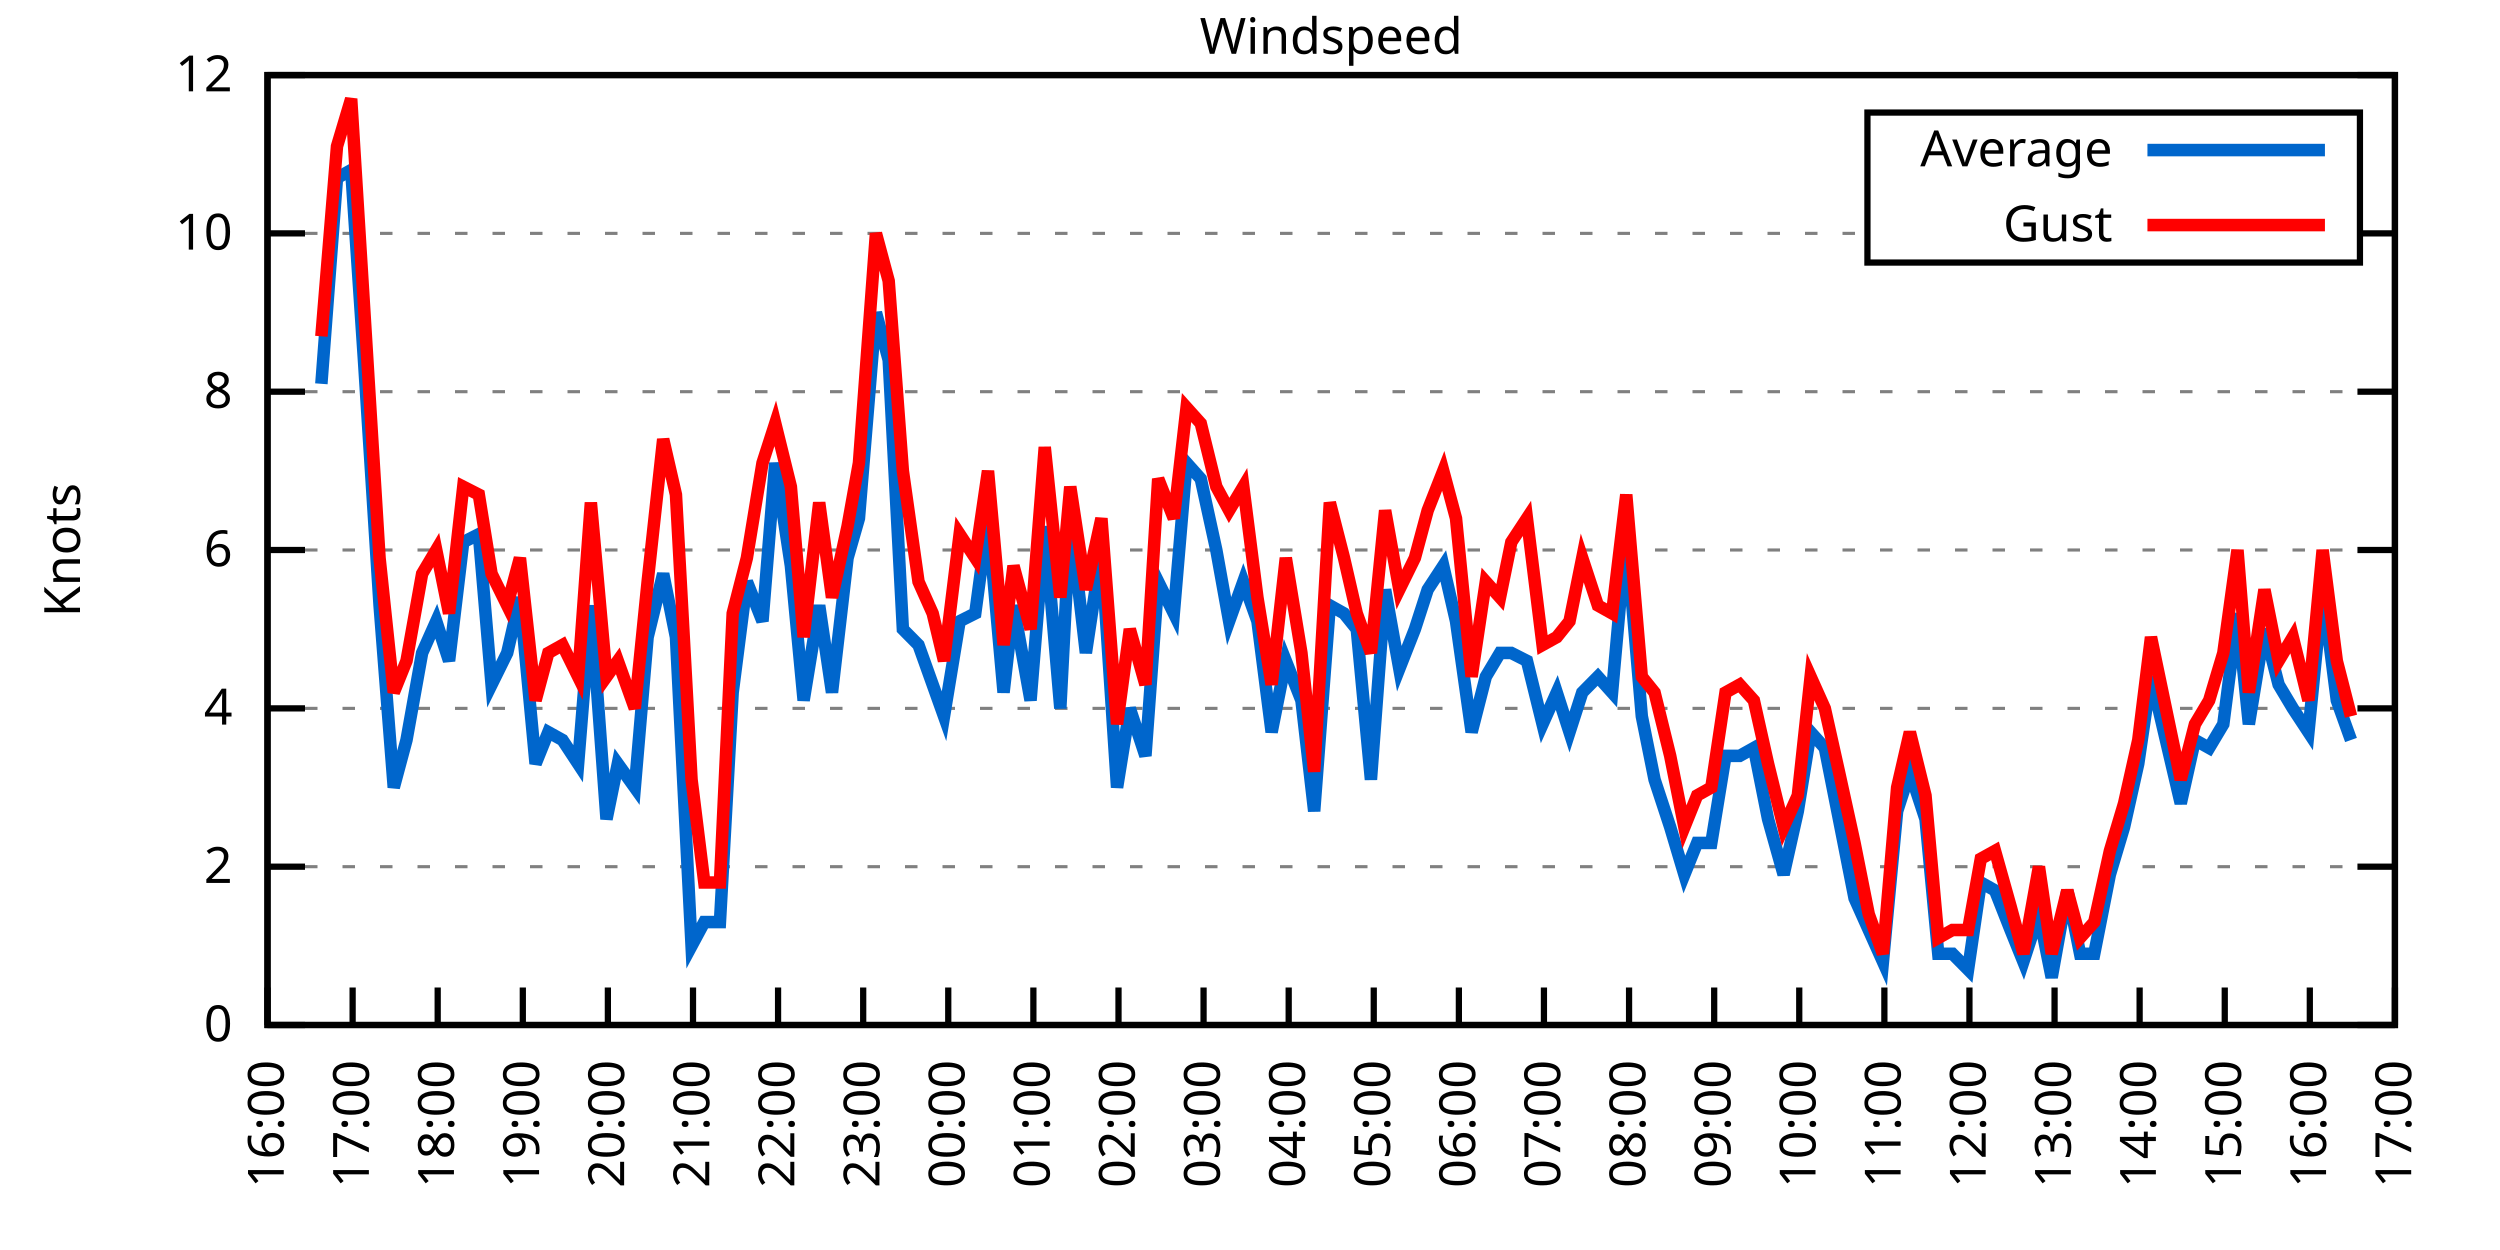
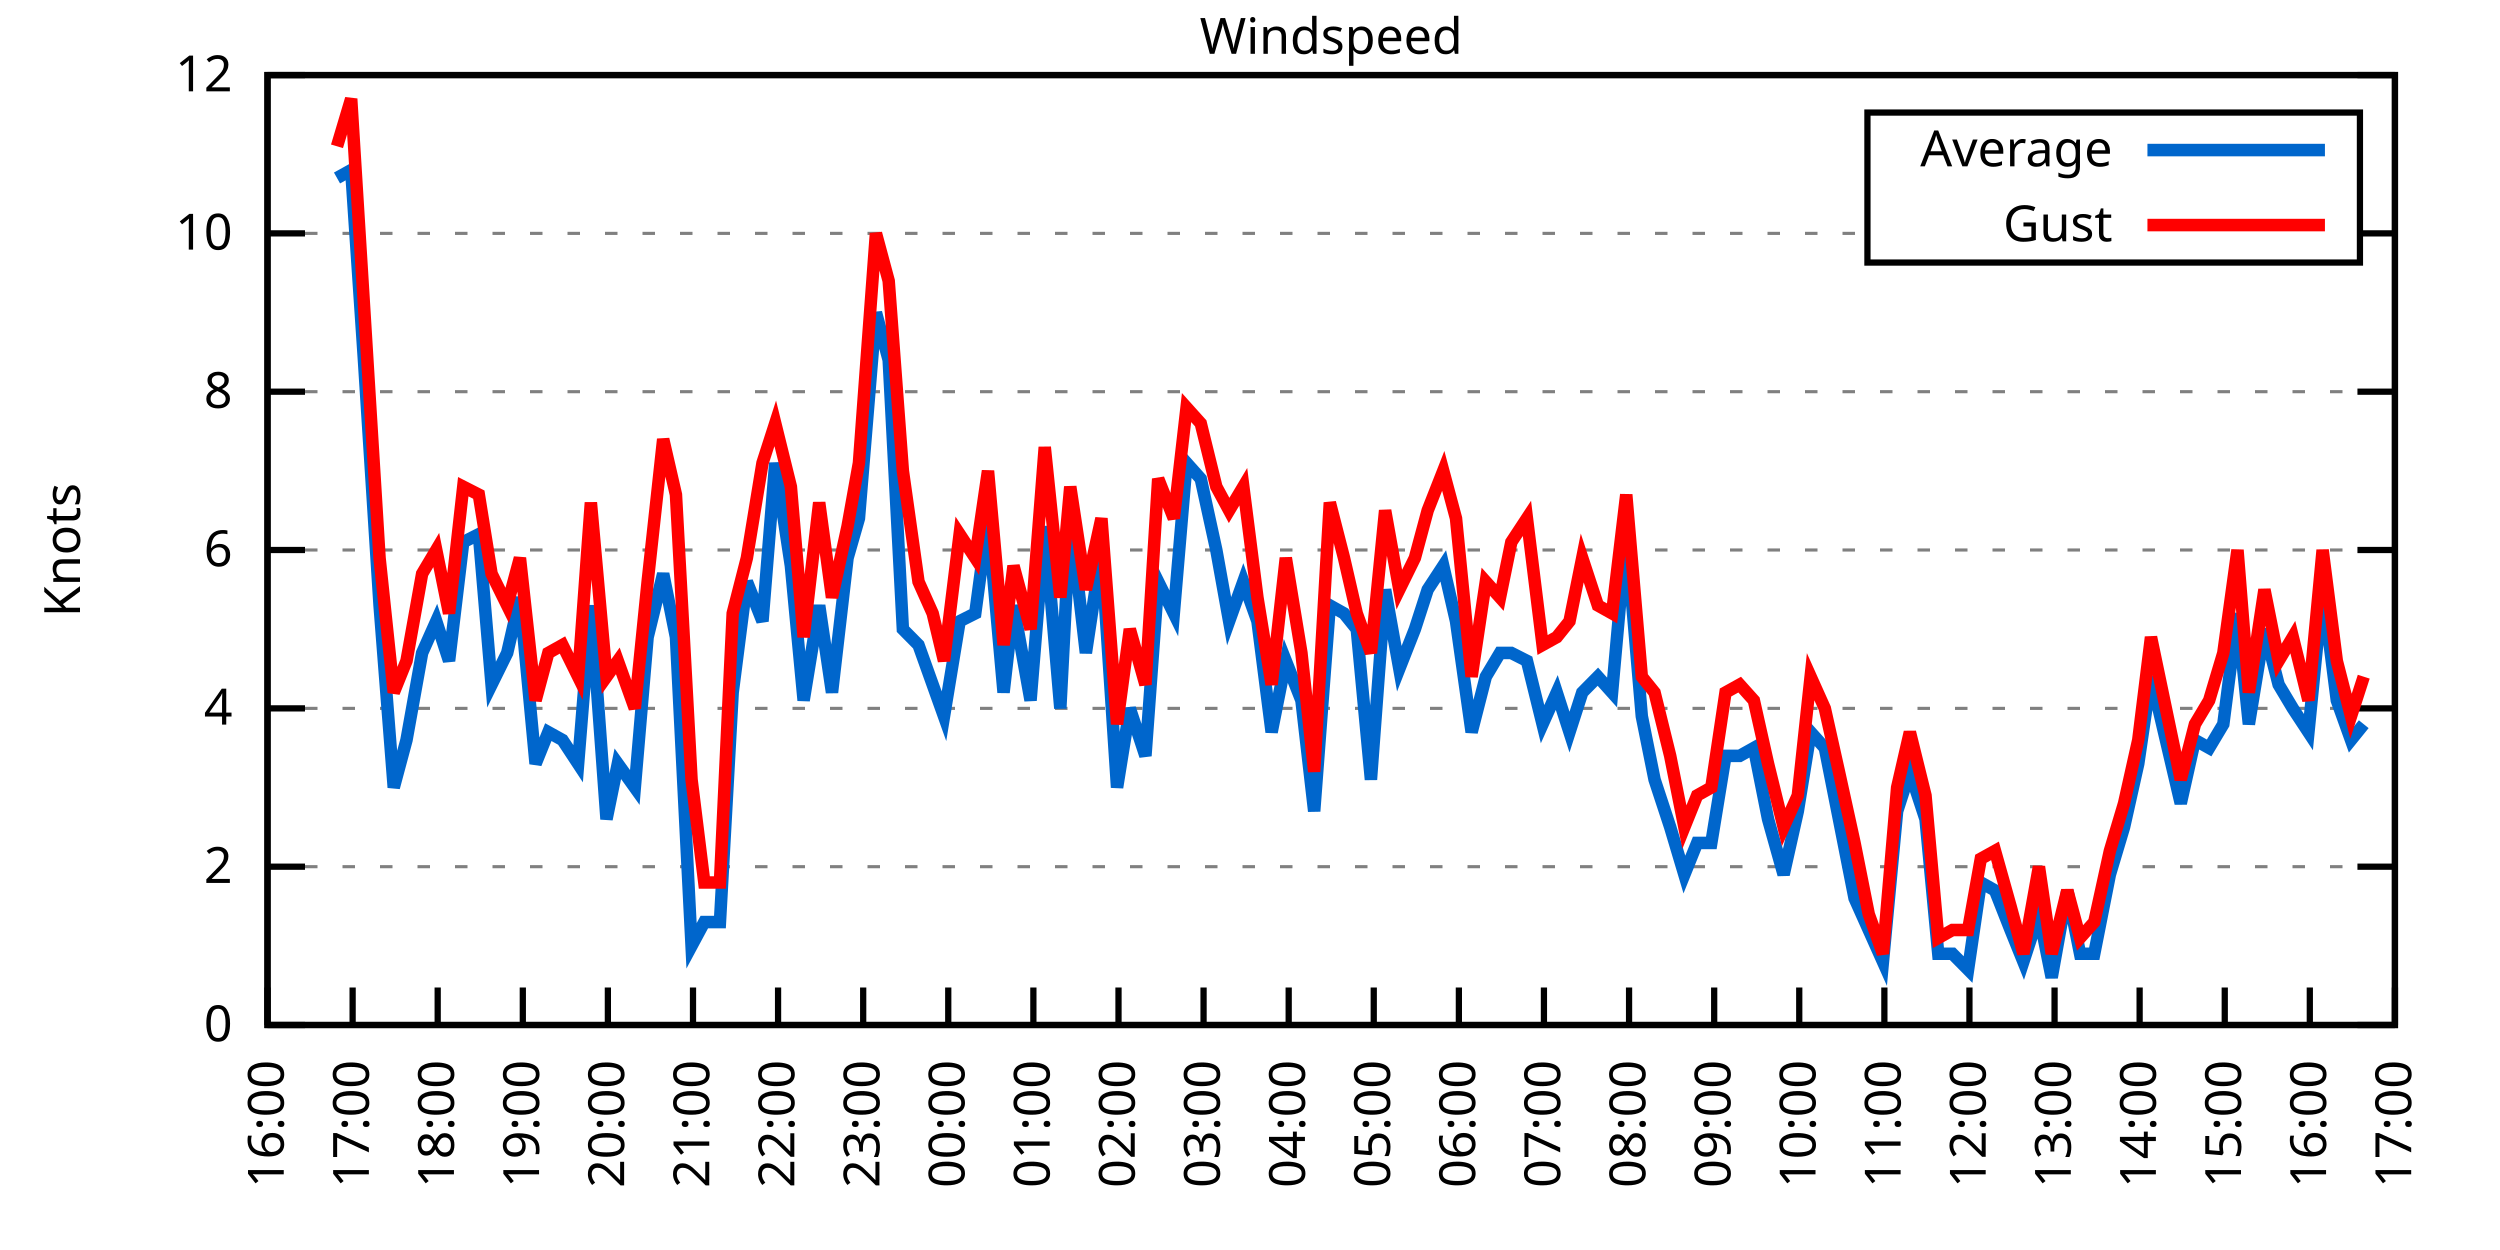
<svg xmlns="http://www.w3.org/2000/svg" xmlns:xlink="http://www.w3.org/1999/xlink" width="400" height="200" viewBox="0 0 400 200">
  <g id="gnuplot_canvas">
    <rect x="0" y="0" width="400" height="200" fill="none" />
    <defs>
      <circle id="gpDot" r="0.5" stroke-width="0.5" stroke="currentColor" />
      <path id="gpPt0" stroke-width="0.333" stroke="currentColor" d="M-1,0 h2 M0,-1 v2" />
      <path id="gpPt1" stroke-width="0.333" stroke="currentColor" d="M-1,-1 L1,1 M1,-1 L-1,1" />
      <path id="gpPt2" stroke-width="0.333" stroke="currentColor" d="M-1,0 L1,0 M0,-1 L0,1 M-1,-1 L1,1 M-1,1 L1,-1" />
      <rect id="gpPt3" stroke-width="0.333" stroke="currentColor" x="-1" y="-1" width="2" height="2" />
      <rect id="gpPt4" stroke-width="0.333" stroke="currentColor" fill="currentColor" x="-1" y="-1" width="2" height="2" />
      <circle id="gpPt5" stroke-width="0.333" stroke="currentColor" cx="0" cy="0" r="1" />
      <use xlink:href="#gpPt5" id="gpPt6" fill="currentColor" stroke="none" />
      <path id="gpPt7" stroke-width="0.333" stroke="currentColor" d="M0,-1.33 L-1.33,0.67 L1.33,0.67 z" />
      <use xlink:href="#gpPt7" id="gpPt8" fill="currentColor" stroke="none" />
      <use xlink:href="#gpPt7" id="gpPt9" stroke="currentColor" transform="rotate(180)" />
      <use xlink:href="#gpPt9" id="gpPt10" fill="currentColor" stroke="none" />
      <use xlink:href="#gpPt3" id="gpPt11" stroke="currentColor" transform="rotate(45)" />
      <use xlink:href="#gpPt11" id="gpPt12" fill="currentColor" stroke="none" />
      <path id="gpPt13" stroke-width="0.333" stroke="currentColor" d="M0,1.330 L1.265,0.411 L0.782,-1.067 L-0.782,-1.076 L-1.265,0.411 z" />
      <use xlink:href="#gpPt13" id="gpPt14" fill="currentColor" stroke="none" />
      <filter id="textbox" filterUnits="objectBoundingBox" x="0" y="0" height="1" width="1">
        <feFlood flood-color="white" flood-opacity="1" result="bgnd" />
        <feComposite in="SourceGraphic" in2="bgnd" operator="atop" />
      </filter>
      <filter id="greybox" filterUnits="objectBoundingBox" x="0" y="0" height="1" width="1">
        <feFlood flood-color="lightgrey" flood-opacity="1" result="grey" />
        <feComposite in="SourceGraphic" in2="grey" operator="atop" />
      </filter>
    </defs>
    <g fill="none" color="white" stroke="currentColor" stroke-width="1.00" stroke-linecap="butt" stroke-linejoin="miter">
</g>
    <g fill="none" color="black" stroke="currentColor" stroke-width="1.00" stroke-linecap="butt" stroke-linejoin="miter">
      <g stroke="none" shape-rendering="crispEdges">
        <polygon fill="rgb(255, 255, 255)" points="42.80,164.00 383.18,164.00 383.18,12.02 42.80,12.02 " />
      </g>
    </g>
    <g fill="none" color="black" stroke="currentColor" stroke-width="1.00" stroke-linecap="butt" stroke-linejoin="miter">
</g>
    <g fill="none" color="black" stroke="black" stroke-width="0.50" stroke-linecap="butt" stroke-linejoin="miter">
</g>
    <g fill="none" color="gray" stroke="currentColor" stroke-width="0.50" stroke-linecap="butt" stroke-linejoin="miter">
      <path stroke="gray" stroke-dasharray="2,4" class="gridline" d="M42.80,164.00 L383.19,164.00  " />
    </g>
    <g fill="none" color="gray" stroke="gray" stroke-width="1.00" stroke-linecap="butt" stroke-linejoin="miter">
</g>
    <g fill="none" color="black" stroke="currentColor" stroke-width="1.00" stroke-linecap="butt" stroke-linejoin="miter">
      <path stroke="black" d="M42.80,164.00 L48.80,164.00 M383.19,164.00 L377.19,164.00  " />
      <g transform="translate(37.20,166.60)" stroke="none" fill="black" font-family="Sans" font-size="8.00" text-anchor="end">
        <text>
          <tspan font-family="Sans"> 0</tspan>
        </text>
      </g>
    </g>
    <g fill="none" color="black" stroke="currentColor" stroke-width="1.00" stroke-linecap="butt" stroke-linejoin="miter">
</g>
    <g fill="none" color="black" stroke="black" stroke-width="0.50" stroke-linecap="butt" stroke-linejoin="miter">
</g>
    <g fill="none" color="gray" stroke="currentColor" stroke-width="0.50" stroke-linecap="butt" stroke-linejoin="miter">
      <path stroke="gray" stroke-dasharray="2,4" class="gridline" d="M42.80,138.67 L383.19,138.67  " />
    </g>
    <g fill="none" color="gray" stroke="gray" stroke-width="1.00" stroke-linecap="butt" stroke-linejoin="miter">
</g>
    <g fill="none" color="black" stroke="currentColor" stroke-width="1.00" stroke-linecap="butt" stroke-linejoin="miter">
      <path stroke="black" d="M42.80,138.67 L48.80,138.67 M383.19,138.67 L377.19,138.67  " />
      <g transform="translate(37.20,141.27)" stroke="none" fill="black" font-family="Sans" font-size="8.00" text-anchor="end">
        <text>
          <tspan font-family="Sans"> 2</tspan>
        </text>
      </g>
    </g>
    <g fill="none" color="black" stroke="currentColor" stroke-width="1.00" stroke-linecap="butt" stroke-linejoin="miter">
</g>
    <g fill="none" color="black" stroke="black" stroke-width="0.50" stroke-linecap="butt" stroke-linejoin="miter">
</g>
    <g fill="none" color="gray" stroke="currentColor" stroke-width="0.50" stroke-linecap="butt" stroke-linejoin="miter">
      <path stroke="gray" stroke-dasharray="2,4" class="gridline" d="M42.80,113.34 L383.19,113.34  " />
    </g>
    <g fill="none" color="gray" stroke="gray" stroke-width="1.00" stroke-linecap="butt" stroke-linejoin="miter">
</g>
    <g fill="none" color="black" stroke="currentColor" stroke-width="1.00" stroke-linecap="butt" stroke-linejoin="miter">
      <path stroke="black" d="M42.80,113.34 L48.80,113.34 M383.19,113.34 L377.19,113.34  " />
      <g transform="translate(37.20,115.94)" stroke="none" fill="black" font-family="Sans" font-size="8.00" text-anchor="end">
        <text>
          <tspan font-family="Sans"> 4</tspan>
        </text>
      </g>
    </g>
    <g fill="none" color="black" stroke="currentColor" stroke-width="1.00" stroke-linecap="butt" stroke-linejoin="miter">
</g>
    <g fill="none" color="black" stroke="black" stroke-width="0.50" stroke-linecap="butt" stroke-linejoin="miter">
</g>
    <g fill="none" color="gray" stroke="currentColor" stroke-width="0.50" stroke-linecap="butt" stroke-linejoin="miter">
      <path stroke="gray" stroke-dasharray="2,4" class="gridline" d="M42.80,88.00 L383.19,88.00  " />
    </g>
    <g fill="none" color="gray" stroke="gray" stroke-width="1.00" stroke-linecap="butt" stroke-linejoin="miter">
</g>
    <g fill="none" color="black" stroke="currentColor" stroke-width="1.00" stroke-linecap="butt" stroke-linejoin="miter">
      <path stroke="black" d="M42.80,88.00 L48.80,88.00 M383.19,88.00 L377.19,88.00  " />
      <g transform="translate(37.20,90.60)" stroke="none" fill="black" font-family="Sans" font-size="8.00" text-anchor="end">
        <text>
          <tspan font-family="Sans"> 6</tspan>
        </text>
      </g>
    </g>
    <g fill="none" color="black" stroke="currentColor" stroke-width="1.00" stroke-linecap="butt" stroke-linejoin="miter">
</g>
    <g fill="none" color="black" stroke="black" stroke-width="0.50" stroke-linecap="butt" stroke-linejoin="miter">
</g>
    <g fill="none" color="gray" stroke="currentColor" stroke-width="0.50" stroke-linecap="butt" stroke-linejoin="miter">
      <path stroke="gray" stroke-dasharray="2,4" class="gridline" d="M42.80,62.67 L383.19,62.67  " />
    </g>
    <g fill="none" color="gray" stroke="gray" stroke-width="1.00" stroke-linecap="butt" stroke-linejoin="miter">
</g>
    <g fill="none" color="black" stroke="currentColor" stroke-width="1.00" stroke-linecap="butt" stroke-linejoin="miter">
      <path stroke="black" d="M42.80,62.67 L48.80,62.67 M383.19,62.67 L377.19,62.67  " />
      <g transform="translate(37.20,65.27)" stroke="none" fill="black" font-family="Sans" font-size="8.00" text-anchor="end">
        <text>
          <tspan font-family="Sans"> 8</tspan>
        </text>
      </g>
    </g>
    <g fill="none" color="black" stroke="currentColor" stroke-width="1.00" stroke-linecap="butt" stroke-linejoin="miter">
</g>
    <g fill="none" color="black" stroke="black" stroke-width="0.50" stroke-linecap="butt" stroke-linejoin="miter">
</g>
    <g fill="none" color="gray" stroke="currentColor" stroke-width="0.50" stroke-linecap="butt" stroke-linejoin="miter">
      <path stroke="gray" stroke-dasharray="2,4" class="gridline" d="M42.80,37.34 L298.79,37.34 M377.59,37.34 L383.19,37.34  " />
    </g>
    <g fill="none" color="gray" stroke="gray" stroke-width="1.00" stroke-linecap="butt" stroke-linejoin="miter">
</g>
    <g fill="none" color="black" stroke="currentColor" stroke-width="1.00" stroke-linecap="butt" stroke-linejoin="miter">
      <path stroke="black" d="M42.80,37.34 L48.80,37.34 M383.19,37.34 L377.19,37.34  " />
      <g transform="translate(37.20,39.94)" stroke="none" fill="black" font-family="Sans" font-size="8.00" text-anchor="end">
        <text>
          <tspan font-family="Sans"> 10</tspan>
        </text>
      </g>
    </g>
    <g fill="none" color="black" stroke="currentColor" stroke-width="1.00" stroke-linecap="butt" stroke-linejoin="miter">
</g>
    <g fill="none" color="black" stroke="black" stroke-width="0.50" stroke-linecap="butt" stroke-linejoin="miter">
</g>
    <g fill="none" color="gray" stroke="currentColor" stroke-width="0.50" stroke-linecap="butt" stroke-linejoin="miter">
      <path stroke="gray" stroke-dasharray="2,4" class="gridline" d="M42.80,12.01 L383.19,12.01  " />
    </g>
    <g fill="none" color="gray" stroke="gray" stroke-width="1.00" stroke-linecap="butt" stroke-linejoin="miter">
</g>
    <g fill="none" color="black" stroke="currentColor" stroke-width="1.00" stroke-linecap="butt" stroke-linejoin="miter">
      <path stroke="black" d="M42.80,12.01 L48.80,12.01 M383.19,12.01 L377.19,12.01  " />
      <g transform="translate(37.20,14.61)" stroke="none" fill="black" font-family="Sans" font-size="8.00" text-anchor="end">
        <text>
          <tspan font-family="Sans"> 12</tspan>
        </text>
      </g>
    </g>
    <g fill="none" color="black" stroke="currentColor" stroke-width="1.00" stroke-linecap="butt" stroke-linejoin="miter">
      <path stroke="black" d="M42.80,164.00 L42.80,158.00  " />
      <g transform="translate(45.40,169.60) rotate(270.00)" stroke="none" fill="black" font-family="Sans" font-size="8.00" text-anchor="end">
        <text>
          <tspan font-family="Sans">16:00</tspan>
        </text>
      </g>
    </g>
    <g fill="none" color="black" stroke="currentColor" stroke-width="1.00" stroke-linecap="butt" stroke-linejoin="miter">
      <path stroke="black" d="M56.42,164.00 L56.42,158.00  " />
      <g transform="translate(59.02,169.60) rotate(270.00)" stroke="none" fill="black" font-family="Sans" font-size="8.00" text-anchor="end">
        <text>
          <tspan font-family="Sans">17:00</tspan>
        </text>
      </g>
    </g>
    <g fill="none" color="black" stroke="currentColor" stroke-width="1.00" stroke-linecap="butt" stroke-linejoin="miter">
      <path stroke="black" d="M70.03,164.00 L70.03,158.00  " />
      <g transform="translate(72.63,169.60) rotate(270.00)" stroke="none" fill="black" font-family="Sans" font-size="8.00" text-anchor="end">
        <text>
          <tspan font-family="Sans">18:00</tspan>
        </text>
      </g>
    </g>
    <g fill="none" color="black" stroke="currentColor" stroke-width="1.00" stroke-linecap="butt" stroke-linejoin="miter">
      <path stroke="black" d="M83.65,164.00 L83.65,158.00  " />
      <g transform="translate(86.25,169.60) rotate(270.00)" stroke="none" fill="black" font-family="Sans" font-size="8.00" text-anchor="end">
        <text>
          <tspan font-family="Sans">19:00</tspan>
        </text>
      </g>
    </g>
    <g fill="none" color="black" stroke="currentColor" stroke-width="1.00" stroke-linecap="butt" stroke-linejoin="miter">
      <path stroke="black" d="M97.26,164.00 L97.26,158.00  " />
      <g transform="translate(99.86,169.60) rotate(270.00)" stroke="none" fill="black" font-family="Sans" font-size="8.00" text-anchor="end">
        <text>
          <tspan font-family="Sans">20:00</tspan>
        </text>
      </g>
    </g>
    <g fill="none" color="black" stroke="currentColor" stroke-width="1.00" stroke-linecap="butt" stroke-linejoin="miter">
      <path stroke="black" d="M110.88,164.00 L110.88,158.00  " />
      <g transform="translate(113.48,169.60) rotate(270.00)" stroke="none" fill="black" font-family="Sans" font-size="8.00" text-anchor="end">
        <text>
          <tspan font-family="Sans">21:00</tspan>
        </text>
      </g>
    </g>
    <g fill="none" color="black" stroke="currentColor" stroke-width="1.00" stroke-linecap="butt" stroke-linejoin="miter">
      <path stroke="black" d="M124.49,164.00 L124.49,158.00  " />
      <g transform="translate(127.09,169.60) rotate(270.00)" stroke="none" fill="black" font-family="Sans" font-size="8.00" text-anchor="end">
        <text>
          <tspan font-family="Sans">22:00</tspan>
        </text>
      </g>
    </g>
    <g fill="none" color="black" stroke="currentColor" stroke-width="1.00" stroke-linecap="butt" stroke-linejoin="miter">
      <path stroke="black" d="M138.11,164.00 L138.11,158.00  " />
      <g transform="translate(140.71,169.60) rotate(270.00)" stroke="none" fill="black" font-family="Sans" font-size="8.00" text-anchor="end">
        <text>
          <tspan font-family="Sans">23:00</tspan>
        </text>
      </g>
    </g>
    <g fill="none" color="black" stroke="currentColor" stroke-width="1.00" stroke-linecap="butt" stroke-linejoin="miter">
      <path stroke="black" d="M151.72,164.00 L151.72,158.00  " />
      <g transform="translate(154.32,169.60) rotate(270.00)" stroke="none" fill="black" font-family="Sans" font-size="8.00" text-anchor="end">
        <text>
          <tspan font-family="Sans">00:00</tspan>
        </text>
      </g>
    </g>
    <g fill="none" color="black" stroke="currentColor" stroke-width="1.00" stroke-linecap="butt" stroke-linejoin="miter">
      <path stroke="black" d="M165.34,164.00 L165.34,158.00  " />
      <g transform="translate(167.94,169.60) rotate(270.00)" stroke="none" fill="black" font-family="Sans" font-size="8.00" text-anchor="end">
        <text>
          <tspan font-family="Sans">01:00</tspan>
        </text>
      </g>
    </g>
    <g fill="none" color="black" stroke="currentColor" stroke-width="1.00" stroke-linecap="butt" stroke-linejoin="miter">
      <path stroke="black" d="M178.96,164.00 L178.96,158.00  " />
      <g transform="translate(181.56,169.60) rotate(270.00)" stroke="none" fill="black" font-family="Sans" font-size="8.00" text-anchor="end">
        <text>
          <tspan font-family="Sans">02:00</tspan>
        </text>
      </g>
    </g>
    <g fill="none" color="black" stroke="currentColor" stroke-width="1.00" stroke-linecap="butt" stroke-linejoin="miter">
      <path stroke="black" d="M192.57,164.00 L192.57,158.00  " />
      <g transform="translate(195.17,169.60) rotate(270.00)" stroke="none" fill="black" font-family="Sans" font-size="8.00" text-anchor="end">
        <text>
          <tspan font-family="Sans">03:00</tspan>
        </text>
      </g>
    </g>
    <g fill="none" color="black" stroke="currentColor" stroke-width="1.00" stroke-linecap="butt" stroke-linejoin="miter">
      <path stroke="black" d="M206.19,164.00 L206.19,158.00  " />
      <g transform="translate(208.79,169.60) rotate(270.00)" stroke="none" fill="black" font-family="Sans" font-size="8.00" text-anchor="end">
        <text>
          <tspan font-family="Sans">04:00</tspan>
        </text>
      </g>
    </g>
    <g fill="none" color="black" stroke="currentColor" stroke-width="1.00" stroke-linecap="butt" stroke-linejoin="miter">
      <path stroke="black" d="M219.80,164.00 L219.80,158.00  " />
      <g transform="translate(222.40,169.60) rotate(270.00)" stroke="none" fill="black" font-family="Sans" font-size="8.00" text-anchor="end">
        <text>
          <tspan font-family="Sans">05:00</tspan>
        </text>
      </g>
    </g>
    <g fill="none" color="black" stroke="currentColor" stroke-width="1.00" stroke-linecap="butt" stroke-linejoin="miter">
      <path stroke="black" d="M233.42,164.00 L233.42,158.00  " />
      <g transform="translate(236.02,169.60) rotate(270.00)" stroke="none" fill="black" font-family="Sans" font-size="8.00" text-anchor="end">
        <text>
          <tspan font-family="Sans">06:00</tspan>
        </text>
      </g>
    </g>
    <g fill="none" color="black" stroke="currentColor" stroke-width="1.00" stroke-linecap="butt" stroke-linejoin="miter">
      <path stroke="black" d="M247.03,164.00 L247.03,158.00  " />
      <g transform="translate(249.63,169.60) rotate(270.00)" stroke="none" fill="black" font-family="Sans" font-size="8.00" text-anchor="end">
        <text>
          <tspan font-family="Sans">07:00</tspan>
        </text>
      </g>
    </g>
    <g fill="none" color="black" stroke="currentColor" stroke-width="1.00" stroke-linecap="butt" stroke-linejoin="miter">
      <path stroke="black" d="M260.65,164.00 L260.65,158.00  " />
      <g transform="translate(263.25,169.60) rotate(270.00)" stroke="none" fill="black" font-family="Sans" font-size="8.00" text-anchor="end">
        <text>
          <tspan font-family="Sans">08:00</tspan>
        </text>
      </g>
    </g>
    <g fill="none" color="black" stroke="currentColor" stroke-width="1.00" stroke-linecap="butt" stroke-linejoin="miter">
      <path stroke="black" d="M274.27,164.00 L274.27,158.00  " />
      <g transform="translate(276.87,169.60) rotate(270.00)" stroke="none" fill="black" font-family="Sans" font-size="8.00" text-anchor="end">
        <text>
          <tspan font-family="Sans">09:00</tspan>
        </text>
      </g>
    </g>
    <g fill="none" color="black" stroke="currentColor" stroke-width="1.00" stroke-linecap="butt" stroke-linejoin="miter">
      <path stroke="black" d="M287.88,164.00 L287.88,158.00  " />
      <g transform="translate(290.48,169.60) rotate(270.00)" stroke="none" fill="black" font-family="Sans" font-size="8.00" text-anchor="end">
        <text>
          <tspan font-family="Sans">10:00</tspan>
        </text>
      </g>
    </g>
    <g fill="none" color="black" stroke="currentColor" stroke-width="1.00" stroke-linecap="butt" stroke-linejoin="miter">
      <path stroke="black" d="M301.50,164.00 L301.50,158.00  " />
      <g transform="translate(304.10,169.60) rotate(270.00)" stroke="none" fill="black" font-family="Sans" font-size="8.00" text-anchor="end">
        <text>
          <tspan font-family="Sans">11:00</tspan>
        </text>
      </g>
    </g>
    <g fill="none" color="black" stroke="currentColor" stroke-width="1.00" stroke-linecap="butt" stroke-linejoin="miter">
      <path stroke="black" d="M315.11,164.00 L315.11,158.00  " />
      <g transform="translate(317.71,169.60) rotate(270.00)" stroke="none" fill="black" font-family="Sans" font-size="8.00" text-anchor="end">
        <text>
          <tspan font-family="Sans">12:00</tspan>
        </text>
      </g>
    </g>
    <g fill="none" color="black" stroke="currentColor" stroke-width="1.00" stroke-linecap="butt" stroke-linejoin="miter">
      <path stroke="black" d="M328.73,164.00 L328.73,158.00  " />
      <g transform="translate(331.33,169.60) rotate(270.00)" stroke="none" fill="black" font-family="Sans" font-size="8.00" text-anchor="end">
        <text>
          <tspan font-family="Sans">13:00</tspan>
        </text>
      </g>
    </g>
    <g fill="none" color="black" stroke="currentColor" stroke-width="1.00" stroke-linecap="butt" stroke-linejoin="miter">
      <path stroke="black" d="M342.34,164.00 L342.34,158.00  " />
      <g transform="translate(344.94,169.60) rotate(270.00)" stroke="none" fill="black" font-family="Sans" font-size="8.00" text-anchor="end">
        <text>
          <tspan font-family="Sans">14:00</tspan>
        </text>
      </g>
    </g>
    <g fill="none" color="black" stroke="currentColor" stroke-width="1.00" stroke-linecap="butt" stroke-linejoin="miter">
      <path stroke="black" d="M355.96,164.00 L355.96,158.00  " />
      <g transform="translate(358.56,169.60) rotate(270.00)" stroke="none" fill="black" font-family="Sans" font-size="8.00" text-anchor="end">
        <text>
          <tspan font-family="Sans">15:00</tspan>
        </text>
      </g>
    </g>
    <g fill="none" color="black" stroke="currentColor" stroke-width="1.00" stroke-linecap="butt" stroke-linejoin="miter">
      <path stroke="black" d="M369.57,164.00 L369.57,158.00  " />
      <g transform="translate(372.17,169.60) rotate(270.00)" stroke="none" fill="black" font-family="Sans" font-size="8.00" text-anchor="end">
        <text>
          <tspan font-family="Sans">16:00</tspan>
        </text>
      </g>
    </g>
    <g fill="none" color="black" stroke="currentColor" stroke-width="1.00" stroke-linecap="butt" stroke-linejoin="miter">
      <path stroke="black" d="M383.19,164.00 L383.19,158.00  " />
      <g transform="translate(385.79,169.60) rotate(270.00)" stroke="none" fill="black" font-family="Sans" font-size="8.00" text-anchor="end">
        <text>
          <tspan font-family="Sans">17:00</tspan>
        </text>
      </g>
    </g>
    <g fill="none" color="black" stroke="currentColor" stroke-width="1.00" stroke-linecap="butt" stroke-linejoin="miter">
</g>
    <g fill="none" color="black" stroke="currentColor" stroke-width="1.00" stroke-linecap="butt" stroke-linejoin="miter">
      <path stroke="black" d="M42.80,12.01 L42.80,164.00 L383.19,164.00 L383.19,12.01 L42.80,12.01 Z  " />
    </g>
    <g fill="none" color="black" stroke="currentColor" stroke-width="1.00" stroke-linecap="butt" stroke-linejoin="miter">
</g>
    <g fill="none" color="black" stroke="currentColor" stroke-width="1.00" stroke-linecap="butt" stroke-linejoin="miter">
      <path stroke="black" d="M298.79,42.01 L298.79,18.01 L377.59,18.01 L377.59,42.01 L298.79,42.01 Z  " />
    </g>
    <g id="Windspeed_plot_1">
      <g fill="none" color="white" stroke="black" stroke-width="2.00" stroke-linecap="butt" stroke-linejoin="miter">
</g>
      <g fill="none" color="black" stroke="currentColor" stroke-width="2.00" stroke-linecap="butt" stroke-linejoin="miter">
        <g transform="translate(337.99,26.61)" stroke="none" fill="black" font-family="Sans" font-size="8.00" text-anchor="end">
          <text>
            <tspan font-family="Sans">Average</tspan>
          </text>
        </g>
      </g>
      <g fill="none" color="black" stroke="currentColor" stroke-width="2.00" stroke-linecap="butt" stroke-linejoin="miter">
-         <path stroke="rgb(  0, 102, 204)" d="M343.59,24.01 L371.99,24.01 M51.42,61.41 L53.92,28.48 L56.19,27.21 L58.23,57.61 L60.73,96.87 L63.00,126.00   L65.04,118.40 L67.54,104.47 L69.80,99.40 L71.85,105.74 L74.12,86.74 L76.61,85.47 L78.65,109.54 L81.15,104.47   L83.19,95.60 L85.69,122.20 L87.73,117.14 L90.00,118.40 L92.50,122.20 L94.54,96.87 L97.04,131.07 L98.85,122.20   L101.57,126.00 L103.62,101.94 L106.11,91.80 L108.15,101.94 L110.65,151.33 L112.69,147.53 L115.19,147.53 L117.23,110.80   L119.50,93.07 L122.00,99.40 L124.04,74.07 L126.54,90.54 L128.58,112.07 L131.07,96.87 L133.12,110.80 L135.61,89.27   L137.43,82.94 L140.15,50.01 L142.19,57.61 L144.46,100.67 L146.96,103.20 L149.23,109.54 L151.04,114.60 L153.54,99.40   L156.04,98.14 L158.08,82.94 L160.57,110.80 L162.16,96.87 L164.89,112.07 L167.16,84.21 L169.65,113.34 L171.24,82.94   L173.74,104.47 L176.23,88.00 L178.73,126.00 L180.77,113.34 L183.27,120.94 L185.31,93.07 L187.81,98.14 L189.85,74.07   L192.12,76.61 L194.61,88.00 L196.66,99.40 L198.93,93.07 L201.19,99.40 L203.46,117.14 L205.73,105.74 L208.23,112.07   L210.27,129.80 L212.77,96.87 L215.04,98.14 L217.08,100.67 L219.35,124.74 L221.62,94.34 L223.89,107.00 L226.38,100.67   L228.43,94.34 L230.92,90.54 L232.96,99.40 L235.46,117.14 L237.73,108.27 L240.00,104.47 L241.81,104.47 L244.31,105.74   L246.81,115.87 L249.08,110.80 L251.12,117.14 L253.16,110.80 L255.66,108.27 L257.93,110.80 L260.20,85.47 L262.69,114.60   L264.73,124.74 L267.23,132.34 L269.50,139.93 L271.54,134.87 L273.81,134.87 L276.08,120.94 L278.35,120.94 L280.62,119.67   L282.89,131.07 L285.38,139.93 L287.65,129.80 L289.70,117.14 L291.97,119.67 L294.23,131.07 L296.73,143.73 L299.00,148.80   L301.27,153.87 L303.54,129.80 L305.58,123.47 L308.08,131.07 L310.12,152.60 L312.39,152.60 L314.89,155.13 L316.93,141.20   L319.20,142.47 L321.69,148.80 L323.74,153.87 L326.23,146.27 L328.27,156.40 L330.77,142.47 L332.81,152.60 L335.08,152.60   L337.58,139.93 L339.85,132.34 L342.12,122.20 L344.16,108.27 L348.92,128.54 L351.19,118.40 L353.46,119.67 L355.73,115.87   L358.00,98.14 L359.82,115.87 L362.31,100.67 L364.58,109.54 L366.85,113.34 L369.35,117.14 L371.62,94.34 L373.89,112.07   L376.16,118.40  " />
+         <path stroke="rgb(  0, 102, 204)" d="M343.59,24.01 L371.99,24.01 M53.92,28.48 L56.19,27.21 L58.23,57.61 L60.73,96.87 L63.00,126.00 L65.04,118.40   L67.54,104.47 L69.80,99.40 L71.85,105.74 L74.12,86.74 L76.61,85.47 L78.65,109.54 L81.15,104.47 L83.19,95.60   L85.69,122.20 L87.73,117.14 L90.00,118.40 L92.50,122.20 L94.54,96.87 L97.04,131.07 L98.85,122.20 L101.57,126.00   L103.62,101.94 L106.11,91.80 L108.15,101.94 L110.65,151.33 L112.69,147.53 L115.19,147.53 L117.23,110.80 L119.50,93.07   L122.00,99.40 L124.04,74.07 L126.54,90.54 L128.58,112.07 L131.07,96.87 L133.12,110.80 L135.61,89.27 L137.43,82.94   L140.15,50.01 L142.19,57.61 L144.46,100.67 L146.96,103.20 L149.23,109.54 L151.04,114.60 L153.54,99.40 L156.04,98.14   L158.08,82.94 L160.57,110.80 L162.16,96.87 L164.89,112.07 L167.16,84.21 L169.65,113.34 L171.24,82.94 L173.74,104.47   L176.23,88.00 L178.73,126.00 L180.77,113.34 L183.27,120.94 L185.31,93.07 L187.81,98.14 L189.85,74.07 L192.12,76.61   L194.61,88.00 L196.66,99.40 L198.93,93.07 L201.19,99.40 L203.46,117.14 L205.73,105.74 L208.23,112.07 L210.27,129.80   L212.77,96.87 L215.04,98.14 L217.08,100.67 L219.35,124.74 L221.62,94.34 L223.89,107.00 L226.38,100.67 L228.43,94.34   L230.92,90.54 L232.96,99.40 L235.46,117.14 L237.73,108.27 L240.00,104.47 L241.81,104.47 L244.31,105.74 L246.81,115.87   L249.08,110.80 L251.12,117.14 L253.16,110.80 L255.66,108.27 L257.93,110.80 L260.20,85.47 L262.69,114.60 L264.73,124.74   L267.23,132.34 L269.50,139.93 L271.54,134.87 L273.81,134.87 L276.08,120.94 L278.35,120.94 L280.62,119.67 L282.89,131.07   L285.38,139.93 L287.65,129.80 L289.70,117.14 L291.97,119.67 L294.23,131.07 L296.73,143.73 L299.00,148.80 L301.27,153.87   L303.54,129.80 L305.58,123.47 L308.08,131.07 L310.12,152.60 L312.39,152.60 L314.89,155.13 L316.93,141.20 L319.20,142.47   L321.69,148.80 L323.74,153.87 L326.23,146.27 L328.27,156.40 L330.77,142.47 L332.81,152.60 L335.08,152.60 L337.58,139.93   L339.85,132.34 L342.12,122.20 L344.16,108.27 L348.92,128.54 L351.19,118.40 L353.46,119.67 L355.73,115.87 L358.00,98.14   L359.82,115.87 L362.31,100.67 L364.58,109.54 L366.85,113.34 L369.35,117.14 L371.62,94.34 L373.89,112.07 L376.16,118.40   L378.20,115.87  " />
      </g>
    </g>
    <g id="Windspeed_plot_2">
      <g fill="none" color="black" stroke="currentColor" stroke-width="2.00" stroke-linecap="butt" stroke-linejoin="miter">
        <g transform="translate(337.99,38.61)" stroke="none" fill="black" font-family="Sans" font-size="8.00" text-anchor="end">
          <text>
            <tspan font-family="Sans">Gust</tspan>
          </text>
        </g>
      </g>
      <g fill="none" color="black" stroke="currentColor" stroke-width="2.00" stroke-linecap="butt" stroke-linejoin="miter">
-         <path stroke="rgb(255,   0,   0)" d="M343.59,36.01 L371.99,36.01 M51.42,53.81 L53.92,23.41 L56.19,15.81 L58.23,48.74 L60.73,89.27 L63.00,110.80   L65.04,105.74 L67.54,91.80 L69.80,88.00 L71.85,98.14 L74.12,77.87 L76.61,79.14 L78.65,91.80 L81.15,96.87   L83.19,89.27 L85.69,112.07 L87.73,104.47 L90.00,103.20 L92.50,108.27 L94.54,80.41 L97.04,108.27 L98.85,105.74   L101.57,113.34 L103.62,93.07 L106.11,70.27 L108.15,79.14 L110.65,124.74 L112.69,141.20 L115.19,141.20 L117.23,98.14   L119.50,89.27 L122.00,74.07 L124.04,67.74 L126.54,77.87 L128.58,101.94 L131.07,80.41 L133.12,95.60 L135.61,84.21   L137.43,74.07 L140.15,37.34 L142.19,44.94 L144.46,75.34 L146.96,93.07 L149.23,98.14 L151.04,105.74 L153.54,85.47   L156.04,89.27 L158.08,75.34 L160.57,103.20 L162.16,90.54 L164.89,100.67 L167.16,71.54 L169.65,95.60 L171.24,77.87   L173.74,94.34 L176.23,82.94 L178.73,115.87 L180.77,100.67 L183.27,109.54 L185.31,76.61 L187.81,82.94 L189.85,65.21   L192.12,67.74 L194.61,77.87 L196.66,81.67 L198.93,77.87 L201.19,95.60 L203.46,109.54 L205.73,89.27 L208.23,104.47   L210.27,123.47 L212.77,80.41 L215.04,89.27 L217.08,98.14 L219.35,104.47 L221.62,81.67 L223.89,94.34 L226.38,89.27   L228.43,81.67 L230.92,75.34 L232.96,82.94 L235.46,108.27 L237.73,93.07 L240.00,95.60 L241.81,86.74 L244.31,82.94   L246.81,103.20 L249.08,101.94 L251.12,99.40 L253.16,89.27 L255.66,96.87 L257.93,98.14 L260.20,79.14 L262.69,108.27   L264.73,110.80 L267.23,120.94 L269.50,132.34 L271.54,127.27 L273.81,126.00 L276.08,110.80 L278.35,109.54 L280.62,112.07   L282.89,122.20 L285.38,132.34 L287.65,127.27 L289.70,108.27 L291.97,113.34 L294.23,123.47 L296.73,134.87 L299.00,146.27   L301.27,152.60 L303.54,126.00 L305.58,117.14 L308.08,127.27 L310.12,150.07 L312.39,148.80 L314.89,148.80 L316.93,137.40   L319.20,136.14 L321.69,145.00 L323.74,152.60 L326.23,138.67 L328.27,152.60 L330.77,142.47 L332.81,150.07 L335.08,147.53   L337.58,136.14 L339.85,128.54 L342.12,118.40 L344.16,101.94 L348.92,124.74 L351.19,115.87 L353.46,112.07 L355.73,104.47   L358.00,88.00 L359.82,110.80 L362.31,94.34 L364.58,105.74 L366.85,101.94 L369.35,112.07 L371.62,88.00 L373.89,105.74   L376.16,114.60  " />
+         <path stroke="rgb(255,   0,   0)" d="M343.59,36.01 L371.99,36.01 M53.92,23.41 L56.19,15.81 L58.23,48.74 L60.73,89.27 L63.00,110.80 L65.04,105.74   L67.54,91.80 L69.80,88.00 L71.85,98.14 L74.12,77.87 L76.61,79.14 L78.65,91.80 L81.15,96.87 L83.19,89.27   L85.69,112.07 L87.73,104.47 L90.00,103.20 L92.50,108.27 L94.54,80.41 L97.04,108.27 L98.85,105.74 L101.57,113.34   L103.62,93.07 L106.11,70.27 L108.15,79.14 L110.65,124.74 L112.69,141.20 L115.19,141.20 L117.23,98.14 L119.50,89.27   L122.00,74.07 L124.04,67.74 L126.54,77.87 L128.58,101.94 L131.07,80.41 L133.12,95.60 L135.61,84.21 L137.43,74.07   L140.15,37.34 L142.19,44.94 L144.46,75.34 L146.96,93.07 L149.23,98.14 L151.04,105.74 L153.54,85.47 L156.04,89.27   L158.08,75.34 L160.57,103.20 L162.16,90.54 L164.89,100.67 L167.16,71.54 L169.65,95.60 L171.24,77.87 L173.74,94.34   L176.23,82.94 L178.73,115.87 L180.77,100.67 L183.27,109.54 L185.31,76.61 L187.81,82.94 L189.85,65.21 L192.12,67.74   L194.61,77.87 L196.66,81.67 L198.93,77.87 L201.19,95.60 L203.46,109.54 L205.73,89.27 L208.23,104.47 L210.27,123.47   L212.77,80.41 L215.04,89.27 L217.08,98.14 L219.35,104.47 L221.62,81.67 L223.89,94.34 L226.38,89.27 L228.43,81.67   L230.92,75.34 L232.96,82.94 L235.46,108.27 L237.73,93.07 L240.00,95.60 L241.81,86.74 L244.31,82.94 L246.81,103.20   L249.08,101.94 L251.12,99.40 L253.16,89.27 L255.66,96.87 L257.93,98.14 L260.20,79.14 L262.69,108.27 L264.73,110.80   L267.23,120.94 L269.50,132.34 L271.54,127.27 L273.81,126.00 L276.08,110.80 L278.35,109.54 L280.62,112.07 L282.89,122.20   L285.38,132.34 L287.65,127.27 L289.70,108.27 L291.97,113.34 L294.23,123.47 L296.73,134.87 L299.00,146.27 L301.27,152.60   L303.54,126.00 L305.58,117.14 L308.08,127.27 L310.12,150.07 L312.39,148.80 L314.89,148.80 L316.93,137.40 L319.20,136.14   L321.69,145.00 L323.74,152.60 L326.23,138.67 L328.27,152.60 L330.77,142.47 L332.81,150.07 L335.08,147.53 L337.58,136.14   L339.85,128.54 L342.12,118.40 L344.16,101.94 L348.92,124.74 L351.19,115.87 L353.46,112.07 L355.73,104.47 L358.00,88.00   L359.82,110.80 L362.31,94.34 L364.58,105.74 L366.85,101.94 L369.35,112.07 L371.62,88.00 L373.89,105.74 L376.16,114.60   L378.20,108.27  " />
      </g>
    </g>
    <g fill="none" color="black" stroke="currentColor" stroke-width="2.00" stroke-linecap="butt" stroke-linejoin="miter">
</g>
    <g fill="none" color="black" stroke="black" stroke-width="1.00" stroke-linecap="butt" stroke-linejoin="miter">
</g>
    <g fill="none" color="black" stroke="currentColor" stroke-width="1.00" stroke-linecap="butt" stroke-linejoin="miter">
      <path stroke="black" d="M42.80,12.01 L42.80,164.00 L383.19,164.00 L383.19,12.01 L42.80,12.01 Z  " />
      <g transform="translate(12.80,88.01) rotate(270.00)" stroke="none" fill="black" font-family="Sans" font-size="8.00" text-anchor="middle">
        <text>
          <tspan font-family="Sans">Knots</tspan>
        </text>
      </g>
    </g>
    <g fill="none" color="black" stroke="currentColor" stroke-width="1.00" stroke-linecap="butt" stroke-linejoin="miter">
</g>
    <g fill="none" color="black" stroke="currentColor" stroke-width="1.00" stroke-linecap="butt" stroke-linejoin="miter">
      <g transform="translate(212.99,8.61)" stroke="none" fill="black" font-family="Sans" font-size="8.00" text-anchor="middle">
        <text>
          <tspan font-family="Sans">Windspeed</tspan>
        </text>
      </g>
    </g>
    <g fill="none" color="black" stroke="currentColor" stroke-width="1.00" stroke-linecap="butt" stroke-linejoin="miter">
</g>
  </g>
</svg>
